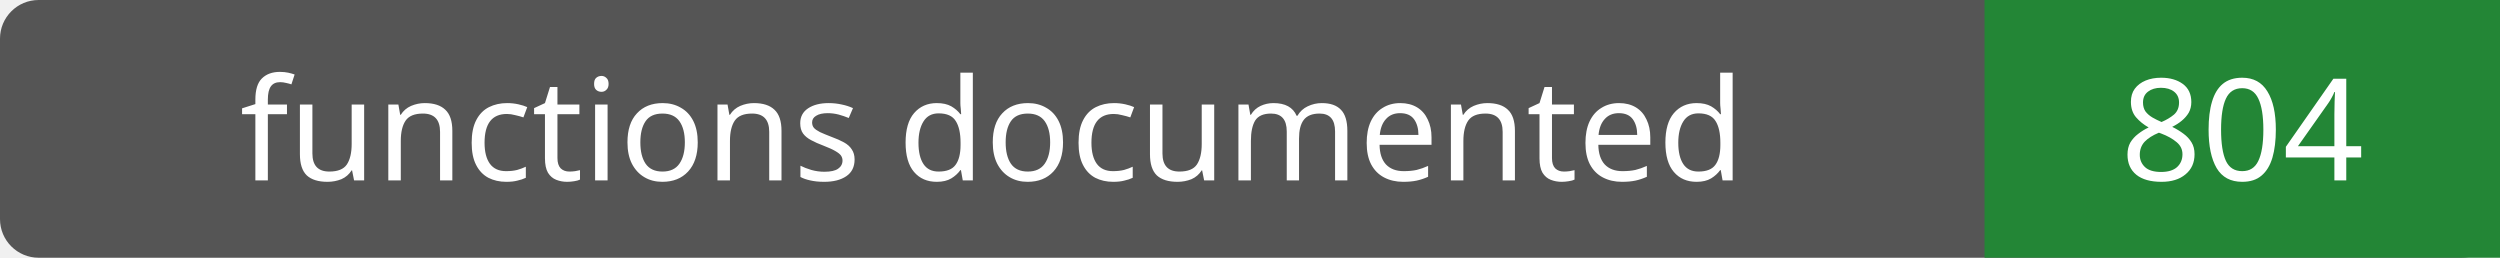
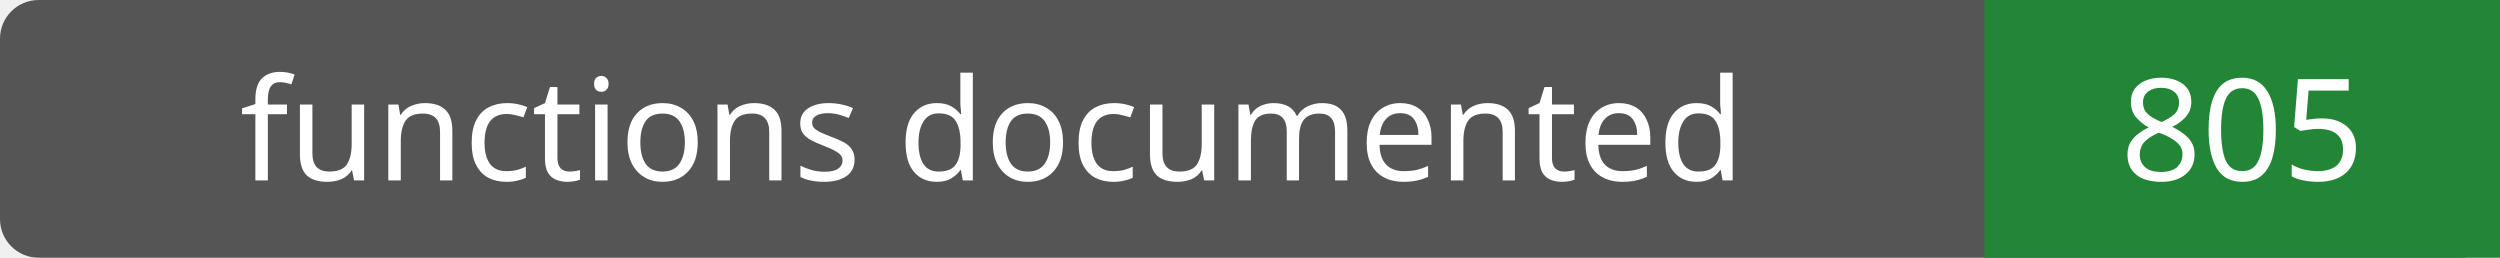
- <svg xmlns="http://www.w3.org/2000/svg" width="194" height="20" role="img" aria-label="functions documented: 804">
+ <svg xmlns="http://www.w3.org/2000/svg" width="194" height="20" role="img" aria-label="functions documented: 805">
  <rect width="194" height="20" rx="3" fill="#555" />
  <path fill="#238636" d="M154 0h40v20H154z" />
  <g fill="#fff" text-anchor="middle" font-family="Verdana,sans-serif" font-size="11">
    <text x="77.0" y="14">functions documented</text>
-     <text x="174.0" y="14">804</text>
+     <text x="174.0" y="14">805</text>
  </g>
</svg>
